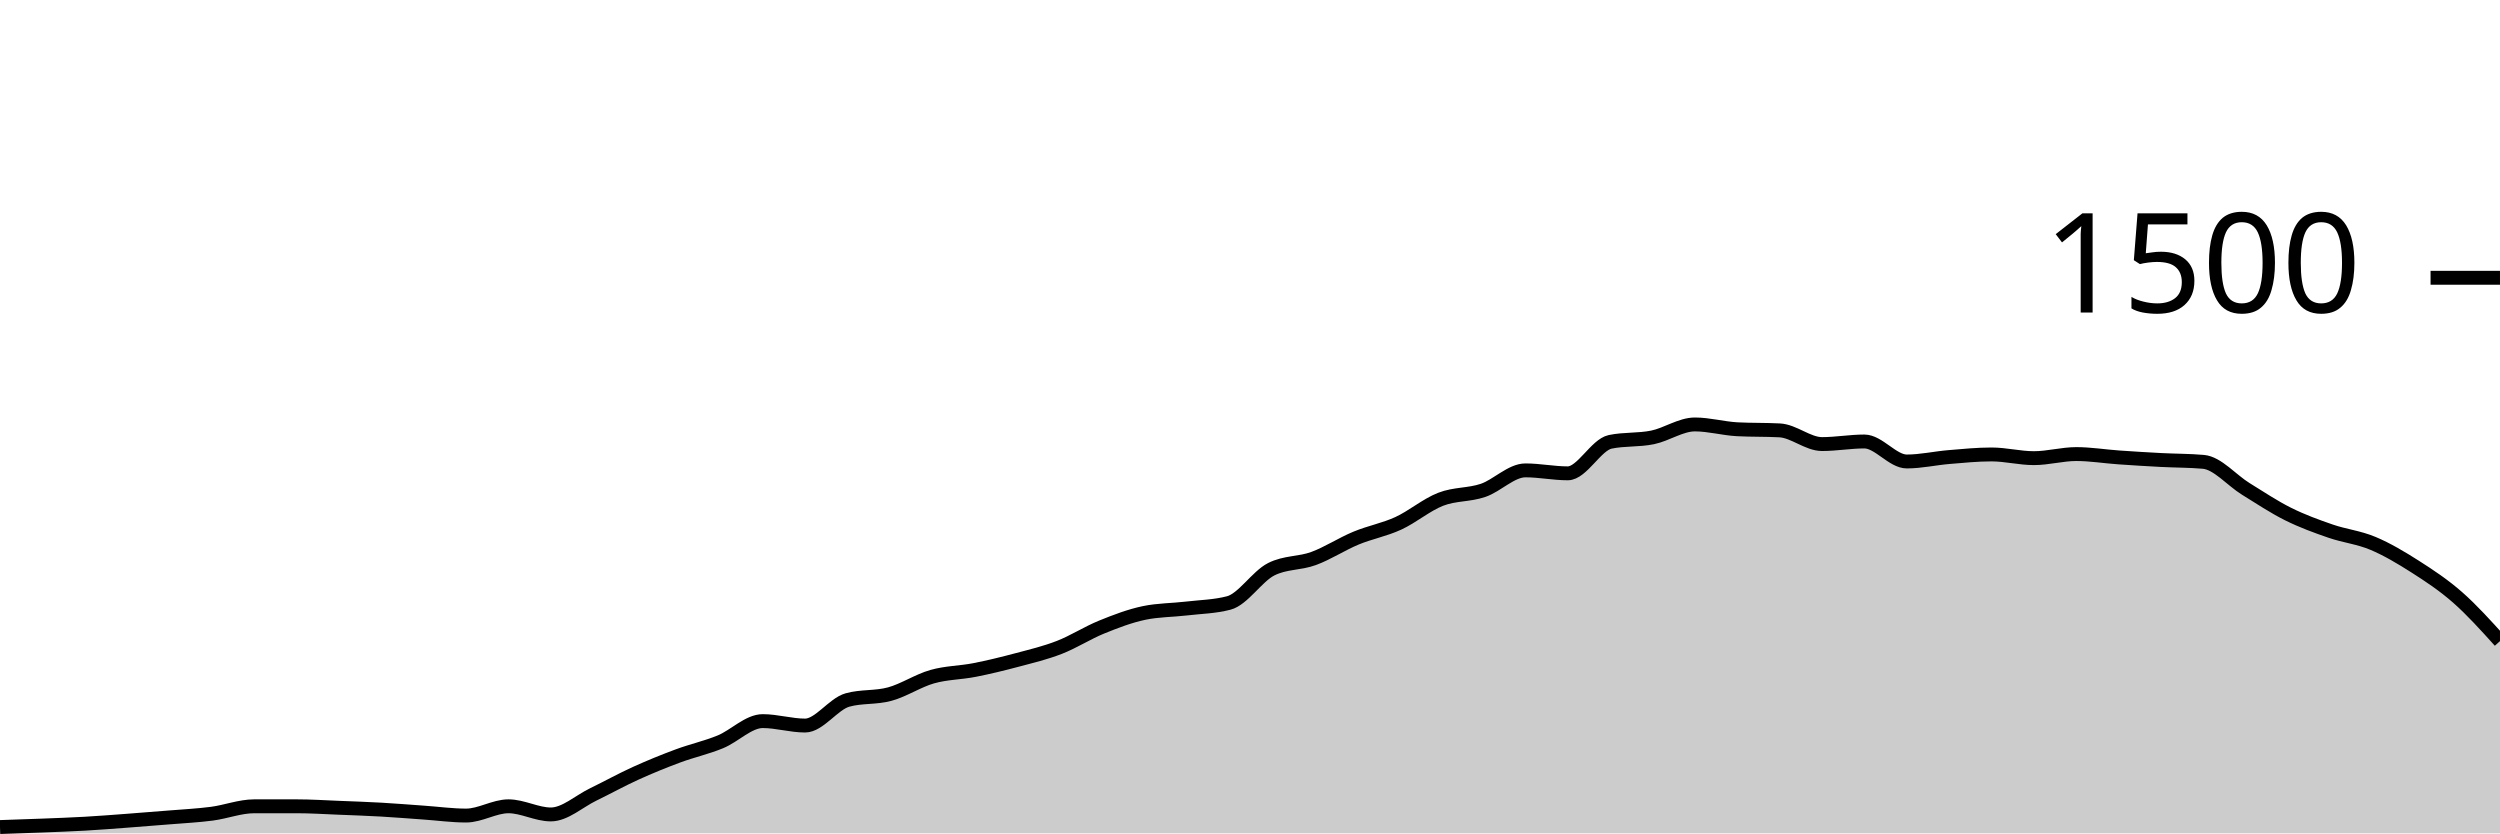
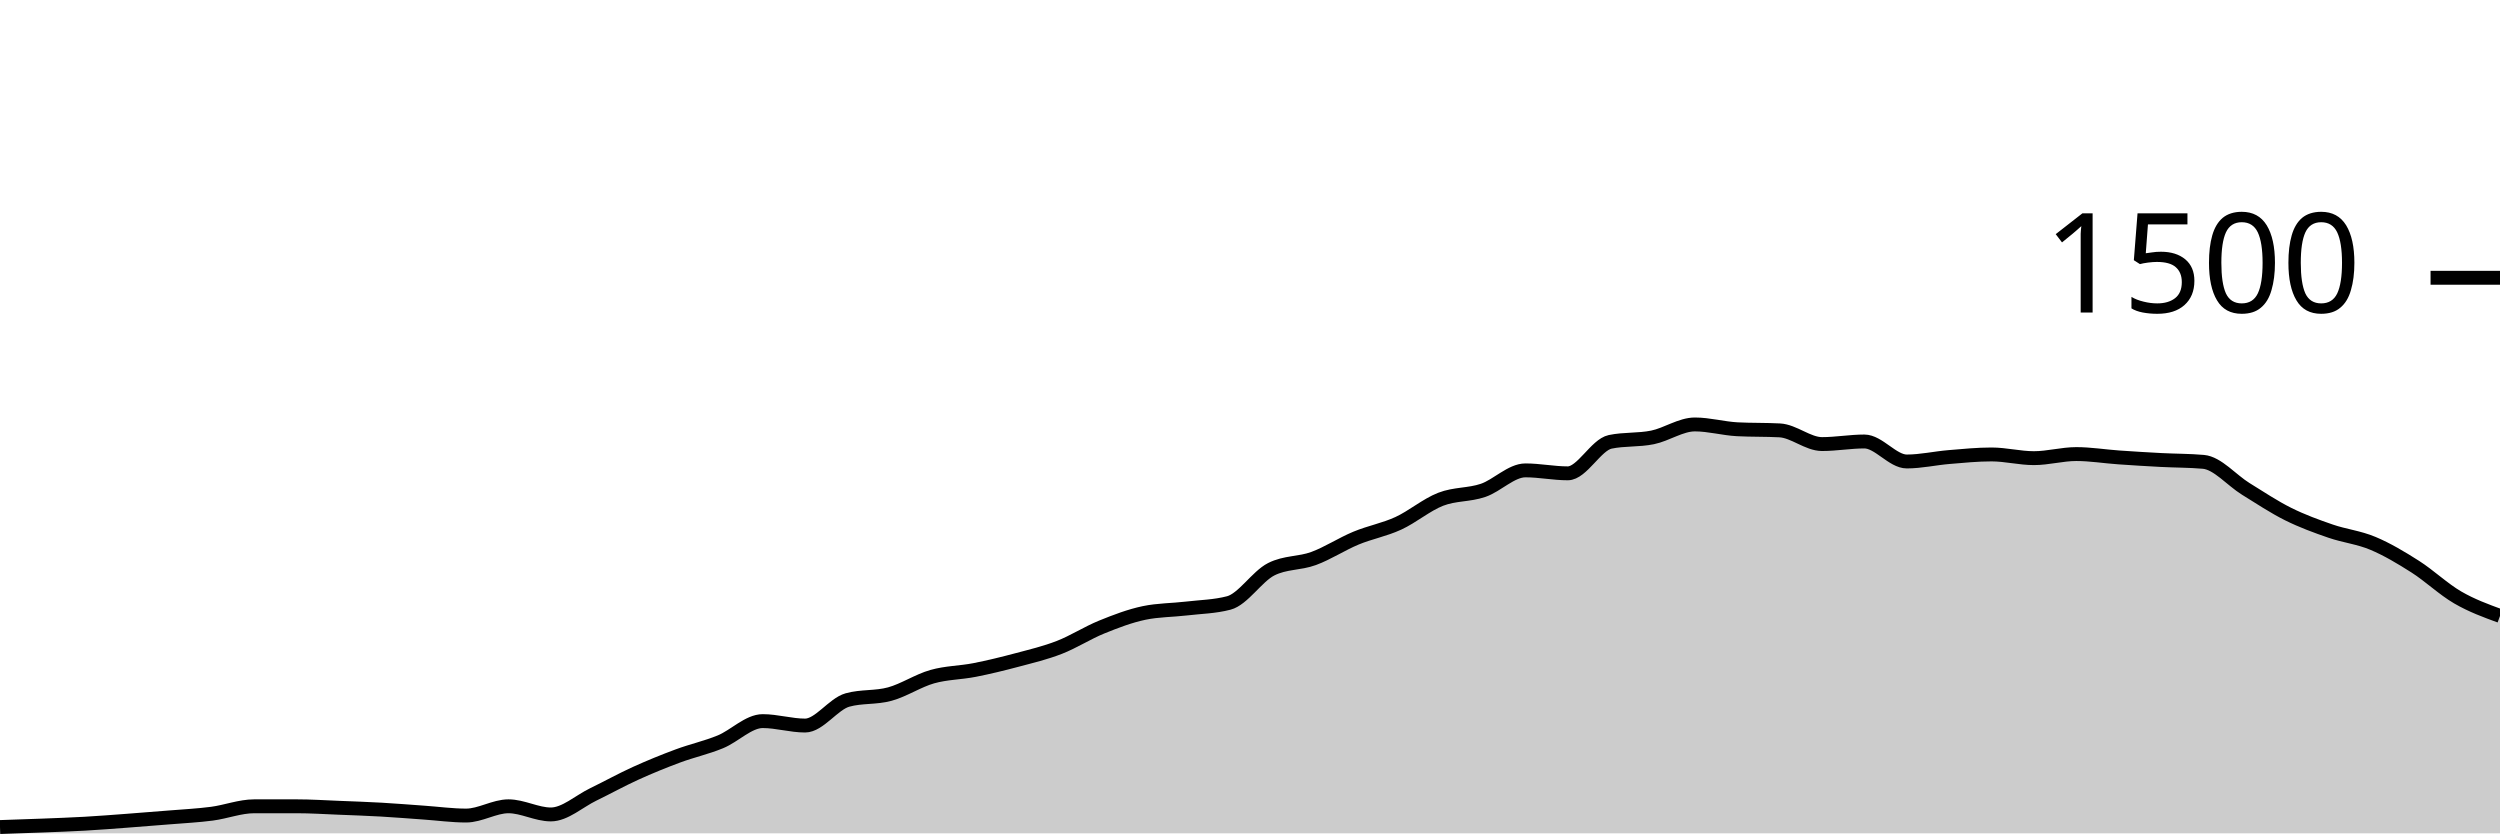
<svg xmlns="http://www.w3.org/2000/svg" viewBox="0 0 180 60">
  <g transform="translate(0,20)">
-     <path class="area" fill="rgba(0, 0, 0, 0.2)" d="M0,39.547C1.017,39.513,2.034,39.48,3.051,39.44C4.068,39.4,5.085,39.364,6.102,39.307C7.119,39.249,8.136,39.169,9.153,39.093C10.169,39.018,11.186,38.938,12.203,38.853C13.22,38.769,14.237,38.72,15.254,38.587C16.271,38.453,17.288,38.053,18.305,38.053C19.322,38.053,20.339,38.053,21.356,38.053C22.373,38.053,23.39,38.12,24.407,38.16C25.424,38.2,26.441,38.236,27.458,38.293C28.475,38.351,29.492,38.436,30.508,38.507C31.525,38.578,32.542,38.72,33.559,38.72C34.576,38.72,35.593,38.053,36.61,38.053C37.627,38.053,38.644,38.64,39.661,38.64C40.678,38.64,41.695,37.693,42.712,37.2C43.729,36.707,44.746,36.142,45.763,35.68C46.78,35.218,47.797,34.804,48.814,34.427C49.831,34.049,50.847,33.831,51.864,33.413C52.881,32.996,53.898,31.92,54.915,31.92C55.932,31.92,56.949,32.24,57.966,32.24C58.983,32.24,60,30.684,61.017,30.4C62.034,30.116,63.051,30.253,64.068,29.973C65.085,29.693,66.102,29.009,67.119,28.72C68.136,28.431,69.153,28.44,70.169,28.24C71.186,28.04,72.203,27.791,73.22,27.52C74.237,27.249,75.254,27.009,76.271,26.613C77.288,26.218,78.305,25.56,79.322,25.147C80.339,24.733,81.356,24.347,82.373,24.133C83.39,23.92,84.407,23.933,85.424,23.813C86.441,23.693,87.458,23.68,88.475,23.413C89.492,23.147,90.508,21.502,91.525,20.987C92.542,20.471,93.559,20.587,94.576,20.213C95.593,19.84,96.61,19.169,97.627,18.747C98.644,18.324,99.661,18.147,100.678,17.68C101.695,17.213,102.712,16.342,103.729,15.947C104.746,15.551,105.763,15.653,106.78,15.307C107.797,14.96,108.814,13.867,109.831,13.867C110.847,13.867,111.864,14.08,112.881,14.08C113.898,14.08,114.915,12.027,115.932,11.813C116.949,11.6,117.966,11.702,118.983,11.493C120,11.284,121.017,10.56,122.034,10.56C123.051,10.56,124.068,10.853,125.085,10.907C126.102,10.96,127.119,10.933,128.136,10.987C129.153,11.04,130.169,11.973,131.186,11.973C132.203,11.973,133.22,11.787,134.237,11.787C135.254,11.787,136.271,13.227,137.288,13.227C138.305,13.227,139.322,12.991,140.339,12.907C141.356,12.822,142.373,12.72,143.39,12.72C144.407,12.72,145.424,12.987,146.441,12.987C147.458,12.987,148.475,12.693,149.492,12.693C150.508,12.693,151.525,12.862,152.542,12.933C153.559,13.004,154.576,13.067,155.593,13.12C156.61,13.173,157.627,13.164,158.644,13.253C159.661,13.342,160.678,14.573,161.695,15.2C162.712,15.827,163.729,16.507,164.746,17.013C165.763,17.52,166.78,17.889,167.797,18.24C168.814,18.591,169.831,18.693,170.847,19.12C171.864,19.547,172.881,20.151,173.898,20.8C174.915,21.449,175.932,22.12,176.949,23.013C177.966,23.907,178.983,25.033,180,26.16L180,40C178.983,40,177.966,40,176.949,40C175.932,40,174.915,40,173.898,40C172.881,40,171.864,40,170.847,40C169.831,40,168.814,40,167.797,40C166.78,40,165.763,40,164.746,40C163.729,40,162.712,40,161.695,40C160.678,40,159.661,40,158.644,40C157.627,40,156.61,40,155.593,40C154.576,40,153.559,40,152.542,40C151.525,40,150.508,40,149.492,40C148.475,40,147.458,40,146.441,40C145.424,40,144.407,40,143.39,40C142.373,40,141.356,40,140.339,40C139.322,40,138.305,40,137.288,40C136.271,40,135.254,40,134.237,40C133.22,40,132.203,40,131.186,40C130.169,40,129.153,40,128.136,40C127.119,40,126.102,40,125.085,40C124.068,40,123.051,40,122.034,40C121.017,40,120,40,118.983,40C117.966,40,116.949,40,115.932,40C114.915,40,113.898,40,112.881,40C111.864,40,110.847,40,109.831,40C108.814,40,107.797,40,106.78,40C105.763,40,104.746,40,103.729,40C102.712,40,101.695,40,100.678,40C99.661,40,98.644,40,97.627,40C96.61,40,95.593,40,94.576,40C93.559,40,92.542,40,91.525,40C90.508,40,89.492,40,88.475,40C87.458,40,86.441,40,85.424,40C84.407,40,83.39,40,82.373,40C81.356,40,80.339,40,79.322,40C78.305,40,77.288,40,76.271,40C75.254,40,74.237,40,73.22,40C72.203,40,71.186,40,70.169,40C69.153,40,68.136,40,67.119,40C66.102,40,65.085,40,64.068,40C63.051,40,62.034,40,61.017,40C60,40,58.983,40,57.966,40C56.949,40,55.932,40,54.915,40C53.898,40,52.881,40,51.864,40C50.847,40,49.831,40,48.814,40C47.797,40,46.78,40,45.763,40C44.746,40,43.729,40,42.712,40C41.695,40,40.678,40,39.661,40C38.644,40,37.627,40,36.61,40C35.593,40,34.576,40,33.559,40C32.542,40,31.525,40,30.508,40C29.492,40,28.475,40,27.458,40C26.441,40,25.424,40,24.407,40C23.39,40,22.373,40,21.356,40C20.339,40,19.322,40,18.305,40C17.288,40,16.271,40,15.254,40C14.237,40,13.22,40,12.203,40C11.186,40,10.169,40,9.153,40C8.136,40,7.119,40,6.102,40C5.085,40,4.068,40,3.051,40C2.034,40,1.017,40,0,40Z" />
-     <path class="line" stroke="black" fill="none" d="M0,39.547C1.017,39.513,2.034,39.48,3.051,39.44C4.068,39.4,5.085,39.364,6.102,39.307C7.119,39.249,8.136,39.169,9.153,39.093C10.169,39.018,11.186,38.938,12.203,38.853C13.22,38.769,14.237,38.72,15.254,38.587C16.271,38.453,17.288,38.053,18.305,38.053C19.322,38.053,20.339,38.053,21.356,38.053C22.373,38.053,23.39,38.12,24.407,38.16C25.424,38.2,26.441,38.236,27.458,38.293C28.475,38.351,29.492,38.436,30.508,38.507C31.525,38.578,32.542,38.72,33.559,38.72C34.576,38.72,35.593,38.053,36.61,38.053C37.627,38.053,38.644,38.64,39.661,38.64C40.678,38.64,41.695,37.693,42.712,37.2C43.729,36.707,44.746,36.142,45.763,35.68C46.78,35.218,47.797,34.804,48.814,34.427C49.831,34.049,50.847,33.831,51.864,33.413C52.881,32.996,53.898,31.92,54.915,31.92C55.932,31.92,56.949,32.24,57.966,32.24C58.983,32.24,60,30.684,61.017,30.4C62.034,30.116,63.051,30.253,64.068,29.973C65.085,29.693,66.102,29.009,67.119,28.72C68.136,28.431,69.153,28.44,70.169,28.24C71.186,28.04,72.203,27.791,73.22,27.52C74.237,27.249,75.254,27.009,76.271,26.613C77.288,26.218,78.305,25.56,79.322,25.147C80.339,24.733,81.356,24.347,82.373,24.133C83.39,23.92,84.407,23.933,85.424,23.813C86.441,23.693,87.458,23.68,88.475,23.413C89.492,23.147,90.508,21.502,91.525,20.987C92.542,20.471,93.559,20.587,94.576,20.213C95.593,19.84,96.61,19.169,97.627,18.747C98.644,18.324,99.661,18.147,100.678,17.68C101.695,17.213,102.712,16.342,103.729,15.947C104.746,15.551,105.763,15.653,106.78,15.307C107.797,14.96,108.814,13.867,109.831,13.867C110.847,13.867,111.864,14.08,112.881,14.08C113.898,14.08,114.915,12.027,115.932,11.813C116.949,11.6,117.966,11.702,118.983,11.493C120,11.284,121.017,10.56,122.034,10.56C123.051,10.56,124.068,10.853,125.085,10.907C126.102,10.96,127.119,10.933,128.136,10.987C129.153,11.04,130.169,11.973,131.186,11.973C132.203,11.973,133.22,11.787,134.237,11.787C135.254,11.787,136.271,13.227,137.288,13.227C138.305,13.227,139.322,12.991,140.339,12.907C141.356,12.822,142.373,12.72,143.39,12.72C144.407,12.72,145.424,12.987,146.441,12.987C147.458,12.987,148.475,12.693,149.492,12.693C150.508,12.693,151.525,12.862,152.542,12.933C153.559,13.004,154.576,13.067,155.593,13.12C156.61,13.173,157.627,13.164,158.644,13.253C159.661,13.342,160.678,14.573,161.695,15.2C162.712,15.827,163.729,16.507,164.746,17.013C165.763,17.52,166.78,17.889,167.797,18.24C168.814,18.591,169.831,18.693,170.847,19.12C171.864,19.547,172.881,20.151,173.898,20.8C174.915,21.449,175.932,22.12,176.949,23.013C177.966,23.907,178.983,25.033,180,26.16" />
+     <path class="area" fill="rgba(0, 0, 0, 0.2)" d="M0,39.547C1.017,39.513,2.034,39.48,3.051,39.44C4.068,39.4,5.085,39.364,6.102,39.307C7.119,39.249,8.136,39.169,9.153,39.093C10.169,39.018,11.186,38.938,12.203,38.853C13.22,38.769,14.237,38.72,15.254,38.587C16.271,38.453,17.288,38.053,18.305,38.053C19.322,38.053,20.339,38.053,21.356,38.053C22.373,38.053,23.39,38.12,24.407,38.16C25.424,38.2,26.441,38.236,27.458,38.293C28.475,38.351,29.492,38.436,30.508,38.507C31.525,38.578,32.542,38.72,33.559,38.72C34.576,38.72,35.593,38.053,36.61,38.053C37.627,38.053,38.644,38.64,39.661,38.64C40.678,38.64,41.695,37.693,42.712,37.2C43.729,36.707,44.746,36.142,45.763,35.68C46.78,35.218,47.797,34.804,48.814,34.427C49.831,34.049,50.847,33.831,51.864,33.413C52.881,32.996,53.898,31.92,54.915,31.92C55.932,31.92,56.949,32.24,57.966,32.24C58.983,32.24,60,30.684,61.017,30.4C62.034,30.116,63.051,30.253,64.068,29.973C65.085,29.693,66.102,29.009,67.119,28.72C68.136,28.431,69.153,28.44,70.169,28.24C71.186,28.04,72.203,27.791,73.22,27.52C74.237,27.249,75.254,27.009,76.271,26.613C77.288,26.218,78.305,25.56,79.322,25.147C80.339,24.733,81.356,24.347,82.373,24.133C83.39,23.92,84.407,23.933,85.424,23.813C86.441,23.693,87.458,23.68,88.475,23.413C89.492,23.147,90.508,21.502,91.525,20.987C92.542,20.471,93.559,20.587,94.576,20.213C95.593,19.84,96.61,19.169,97.627,18.747C98.644,18.324,99.661,18.147,100.678,17.68C101.695,17.213,102.712,16.342,103.729,15.947C104.746,15.551,105.763,15.653,106.78,15.307C107.797,14.96,108.814,13.867,109.831,13.867C110.847,13.867,111.864,14.08,112.881,14.08C113.898,14.08,114.915,12.027,115.932,11.813C116.949,11.6,117.966,11.702,118.983,11.493C120,11.284,121.017,10.56,122.034,10.56C123.051,10.56,124.068,10.853,125.085,10.907C126.102,10.96,127.119,10.933,128.136,10.987C129.153,11.04,130.169,11.973,131.186,11.973C132.203,11.973,133.22,11.787,134.237,11.787C135.254,11.787,136.271,13.227,137.288,13.227C138.305,13.227,139.322,12.991,140.339,12.907C141.356,12.822,142.373,12.72,143.39,12.72C144.407,12.72,145.424,12.987,146.441,12.987C147.458,12.987,148.475,12.693,149.492,12.693C150.508,12.693,151.525,12.862,152.542,12.933C153.559,13.004,154.576,13.067,155.593,13.12C156.61,13.173,157.627,13.164,158.644,13.253C159.661,13.342,160.678,14.573,161.695,15.2C162.712,15.827,163.729,16.507,164.746,17.013C165.763,17.52,166.78,17.889,167.797,18.24C168.814,18.591,169.831,18.693,170.847,19.12C171.864,19.547,172.881,20.151,173.898,20.8C174.915,21.449,175.932,22.422,176.949,23.013C177.966,23.604,178.983,23.976,180,24.347L180,40C178.983,40,177.966,40,176.949,40C175.932,40,174.915,40,173.898,40C172.881,40,171.864,40,170.847,40C169.831,40,168.814,40,167.797,40C166.78,40,165.763,40,164.746,40C163.729,40,162.712,40,161.695,40C160.678,40,159.661,40,158.644,40C157.627,40,156.61,40,155.593,40C154.576,40,153.559,40,152.542,40C151.525,40,150.508,40,149.492,40C148.475,40,147.458,40,146.441,40C145.424,40,144.407,40,143.39,40C142.373,40,141.356,40,140.339,40C139.322,40,138.305,40,137.288,40C136.271,40,135.254,40,134.237,40C133.22,40,132.203,40,131.186,40C130.169,40,129.153,40,128.136,40C127.119,40,126.102,40,125.085,40C124.068,40,123.051,40,122.034,40C121.017,40,120,40,118.983,40C117.966,40,116.949,40,115.932,40C114.915,40,113.898,40,112.881,40C111.864,40,110.847,40,109.831,40C108.814,40,107.797,40,106.78,40C105.763,40,104.746,40,103.729,40C102.712,40,101.695,40,100.678,40C99.661,40,98.644,40,97.627,40C96.61,40,95.593,40,94.576,40C93.559,40,92.542,40,91.525,40C90.508,40,89.492,40,88.475,40C87.458,40,86.441,40,85.424,40C84.407,40,83.39,40,82.373,40C81.356,40,80.339,40,79.322,40C78.305,40,77.288,40,76.271,40C75.254,40,74.237,40,73.22,40C72.203,40,71.186,40,70.169,40C69.153,40,68.136,40,67.119,40C66.102,40,65.085,40,64.068,40C63.051,40,62.034,40,61.017,40C60,40,58.983,40,57.966,40C56.949,40,55.932,40,54.915,40C53.898,40,52.881,40,51.864,40C50.847,40,49.831,40,48.814,40C47.797,40,46.78,40,45.763,40C44.746,40,43.729,40,42.712,40C41.695,40,40.678,40,39.661,40C38.644,40,37.627,40,36.61,40C35.593,40,34.576,40,33.559,40C32.542,40,31.525,40,30.508,40C29.492,40,28.475,40,27.458,40C26.441,40,25.424,40,24.407,40C23.39,40,22.373,40,21.356,40C20.339,40,19.322,40,18.305,40C17.288,40,16.271,40,15.254,40C14.237,40,13.22,40,12.203,40C11.186,40,10.169,40,9.153,40C8.136,40,7.119,40,6.102,40C5.085,40,4.068,40,3.051,40C2.034,40,1.017,40,0,40Z" />
+     <path class="line" stroke="black" fill="none" d="M0,39.547C1.017,39.513,2.034,39.48,3.051,39.44C4.068,39.4,5.085,39.364,6.102,39.307C7.119,39.249,8.136,39.169,9.153,39.093C10.169,39.018,11.186,38.938,12.203,38.853C13.22,38.769,14.237,38.72,15.254,38.587C16.271,38.453,17.288,38.053,18.305,38.053C19.322,38.053,20.339,38.053,21.356,38.053C22.373,38.053,23.39,38.12,24.407,38.16C25.424,38.2,26.441,38.236,27.458,38.293C28.475,38.351,29.492,38.436,30.508,38.507C31.525,38.578,32.542,38.72,33.559,38.72C34.576,38.72,35.593,38.053,36.61,38.053C37.627,38.053,38.644,38.64,39.661,38.64C40.678,38.64,41.695,37.693,42.712,37.2C43.729,36.707,44.746,36.142,45.763,35.68C46.78,35.218,47.797,34.804,48.814,34.427C49.831,34.049,50.847,33.831,51.864,33.413C52.881,32.996,53.898,31.92,54.915,31.92C55.932,31.92,56.949,32.24,57.966,32.24C58.983,32.24,60,30.684,61.017,30.4C62.034,30.116,63.051,30.253,64.068,29.973C65.085,29.693,66.102,29.009,67.119,28.72C68.136,28.431,69.153,28.44,70.169,28.24C71.186,28.04,72.203,27.791,73.22,27.52C74.237,27.249,75.254,27.009,76.271,26.613C77.288,26.218,78.305,25.56,79.322,25.147C80.339,24.733,81.356,24.347,82.373,24.133C83.39,23.92,84.407,23.933,85.424,23.813C86.441,23.693,87.458,23.68,88.475,23.413C89.492,23.147,90.508,21.502,91.525,20.987C92.542,20.471,93.559,20.587,94.576,20.213C95.593,19.84,96.61,19.169,97.627,18.747C98.644,18.324,99.661,18.147,100.678,17.68C101.695,17.213,102.712,16.342,103.729,15.947C104.746,15.551,105.763,15.653,106.78,15.307C107.797,14.96,108.814,13.867,109.831,13.867C110.847,13.867,111.864,14.08,112.881,14.08C113.898,14.08,114.915,12.027,115.932,11.813C116.949,11.6,117.966,11.702,118.983,11.493C120,11.284,121.017,10.56,122.034,10.56C123.051,10.56,124.068,10.853,125.085,10.907C126.102,10.96,127.119,10.933,128.136,10.987C129.153,11.04,130.169,11.973,131.186,11.973C132.203,11.973,133.22,11.787,134.237,11.787C135.254,11.787,136.271,13.227,137.288,13.227C138.305,13.227,139.322,12.991,140.339,12.907C141.356,12.822,142.373,12.72,143.39,12.72C144.407,12.72,145.424,12.987,146.441,12.987C147.458,12.987,148.475,12.693,149.492,12.693C150.508,12.693,151.525,12.862,152.542,12.933C153.559,13.004,154.576,13.067,155.593,13.12C156.61,13.173,157.627,13.164,158.644,13.253C159.661,13.342,160.678,14.573,161.695,15.2C162.712,15.827,163.729,16.507,164.746,17.013C165.763,17.52,166.78,17.889,167.797,18.24C168.814,18.591,169.831,18.693,170.847,19.12C171.864,19.547,172.881,20.151,173.898,20.8C174.915,21.449,175.932,22.422,176.949,23.013C177.966,23.604,178.983,23.976,180,24.347" />
    <path class="axis-ceiling" stroke-width="1" stroke="black" fill="none" d="M175,0L180,0" />
    <text class="axis-ceiling-label" font-family="sans-serif" text-anchor="end" font-size="10px" x="170" y="2.5">1500</text>
  </g>
</svg>
